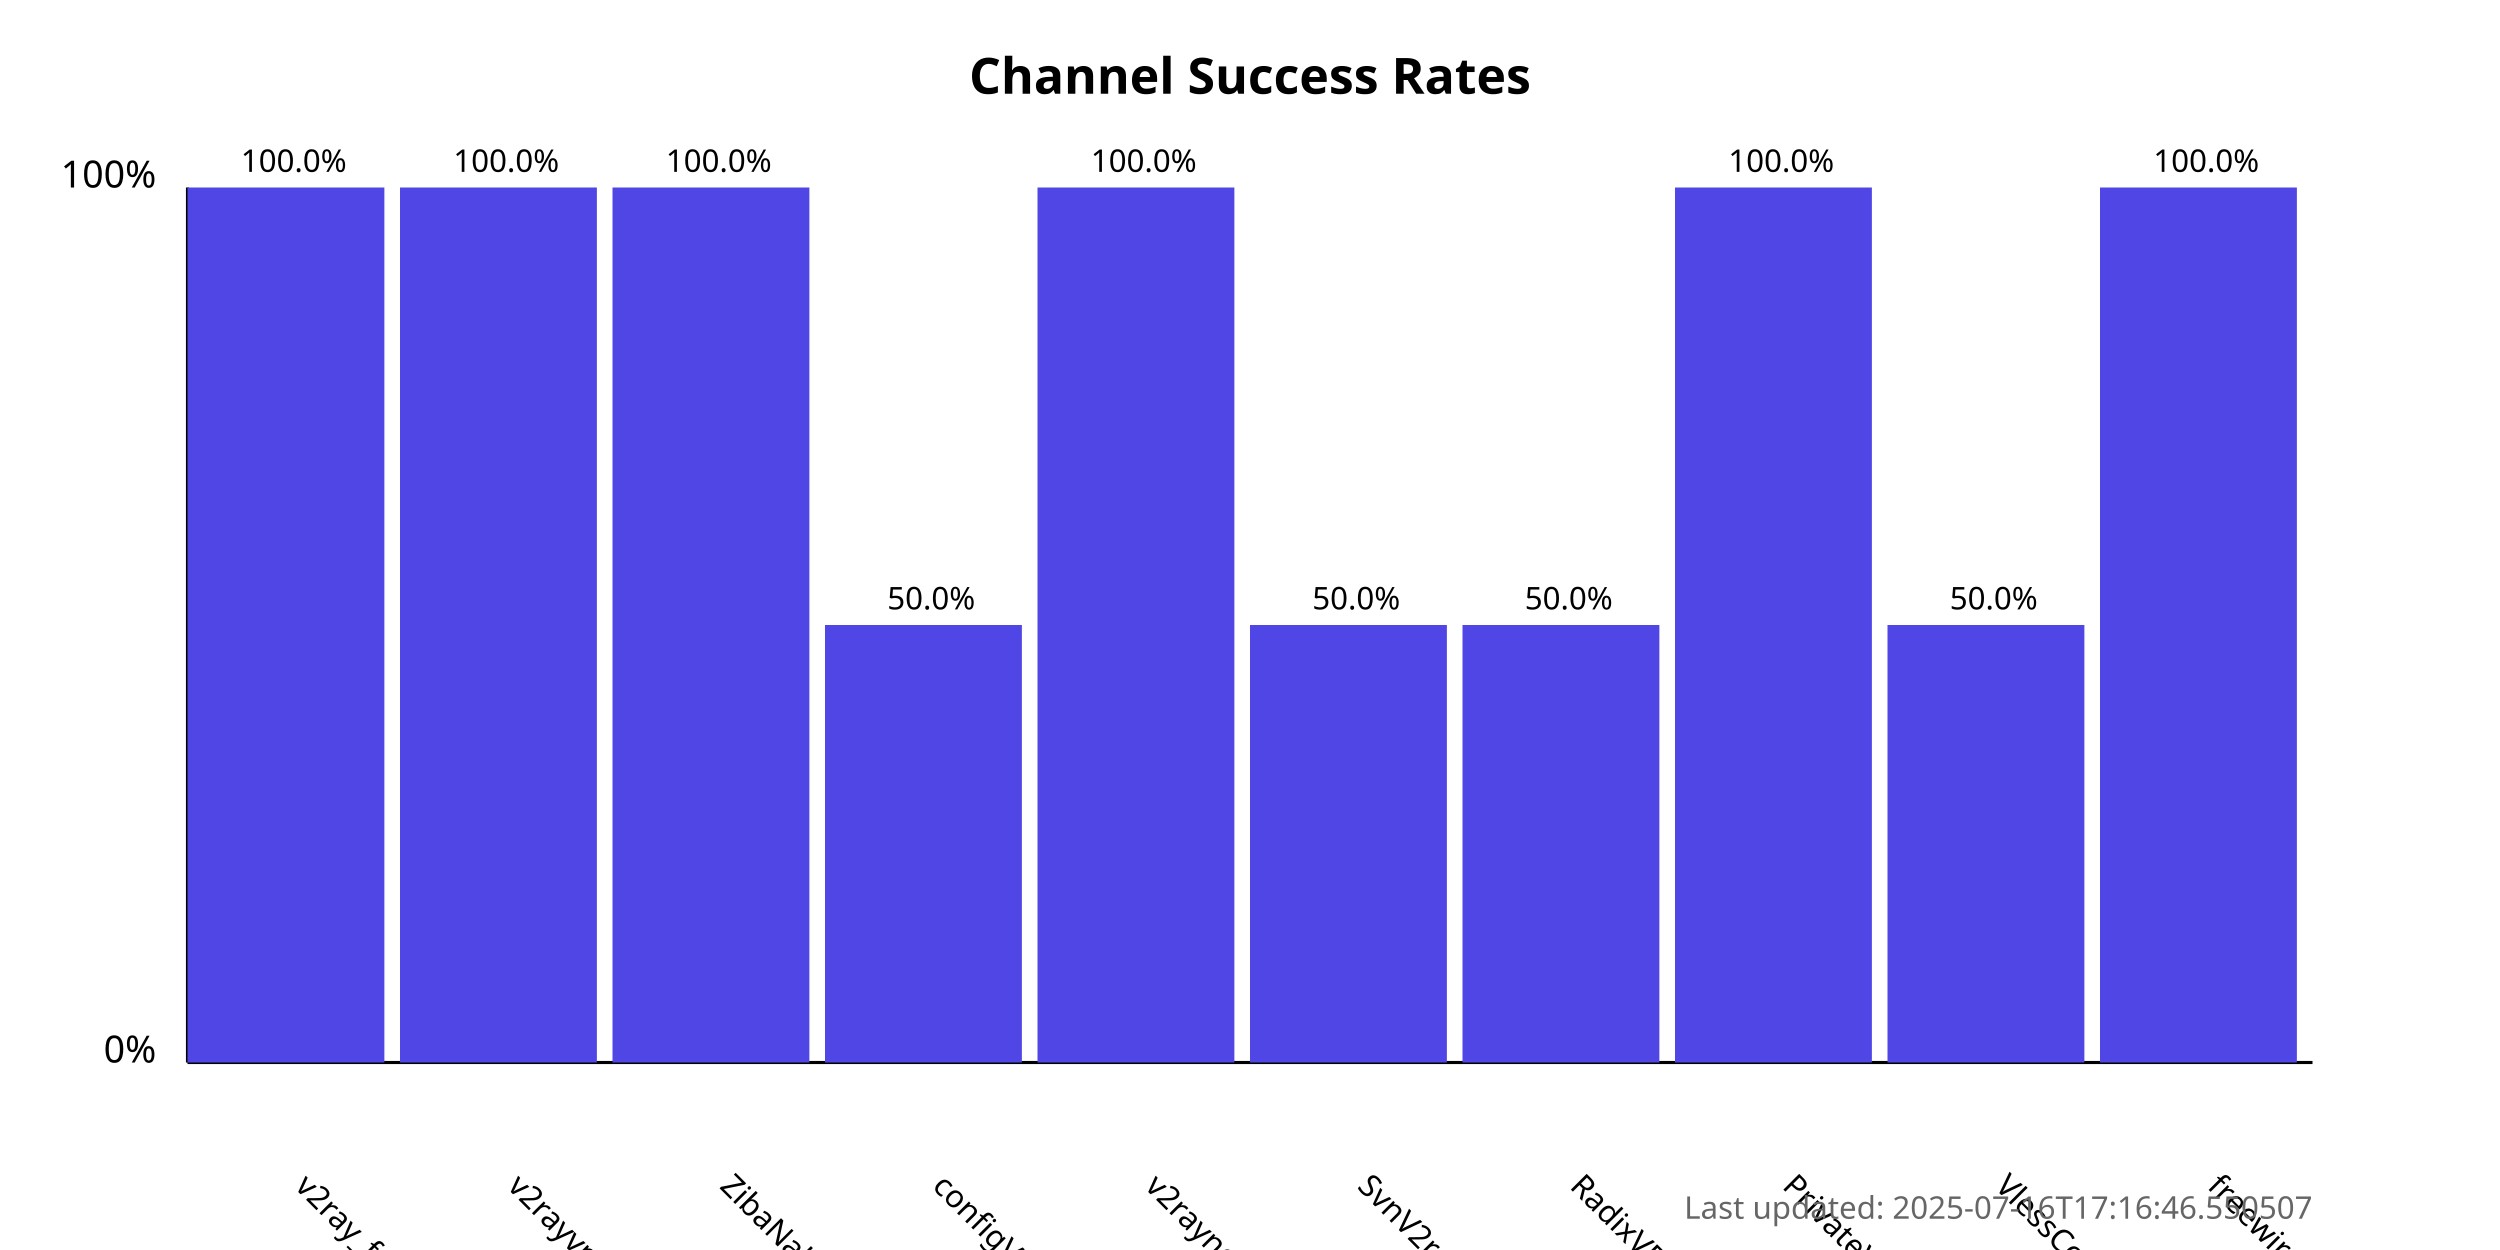
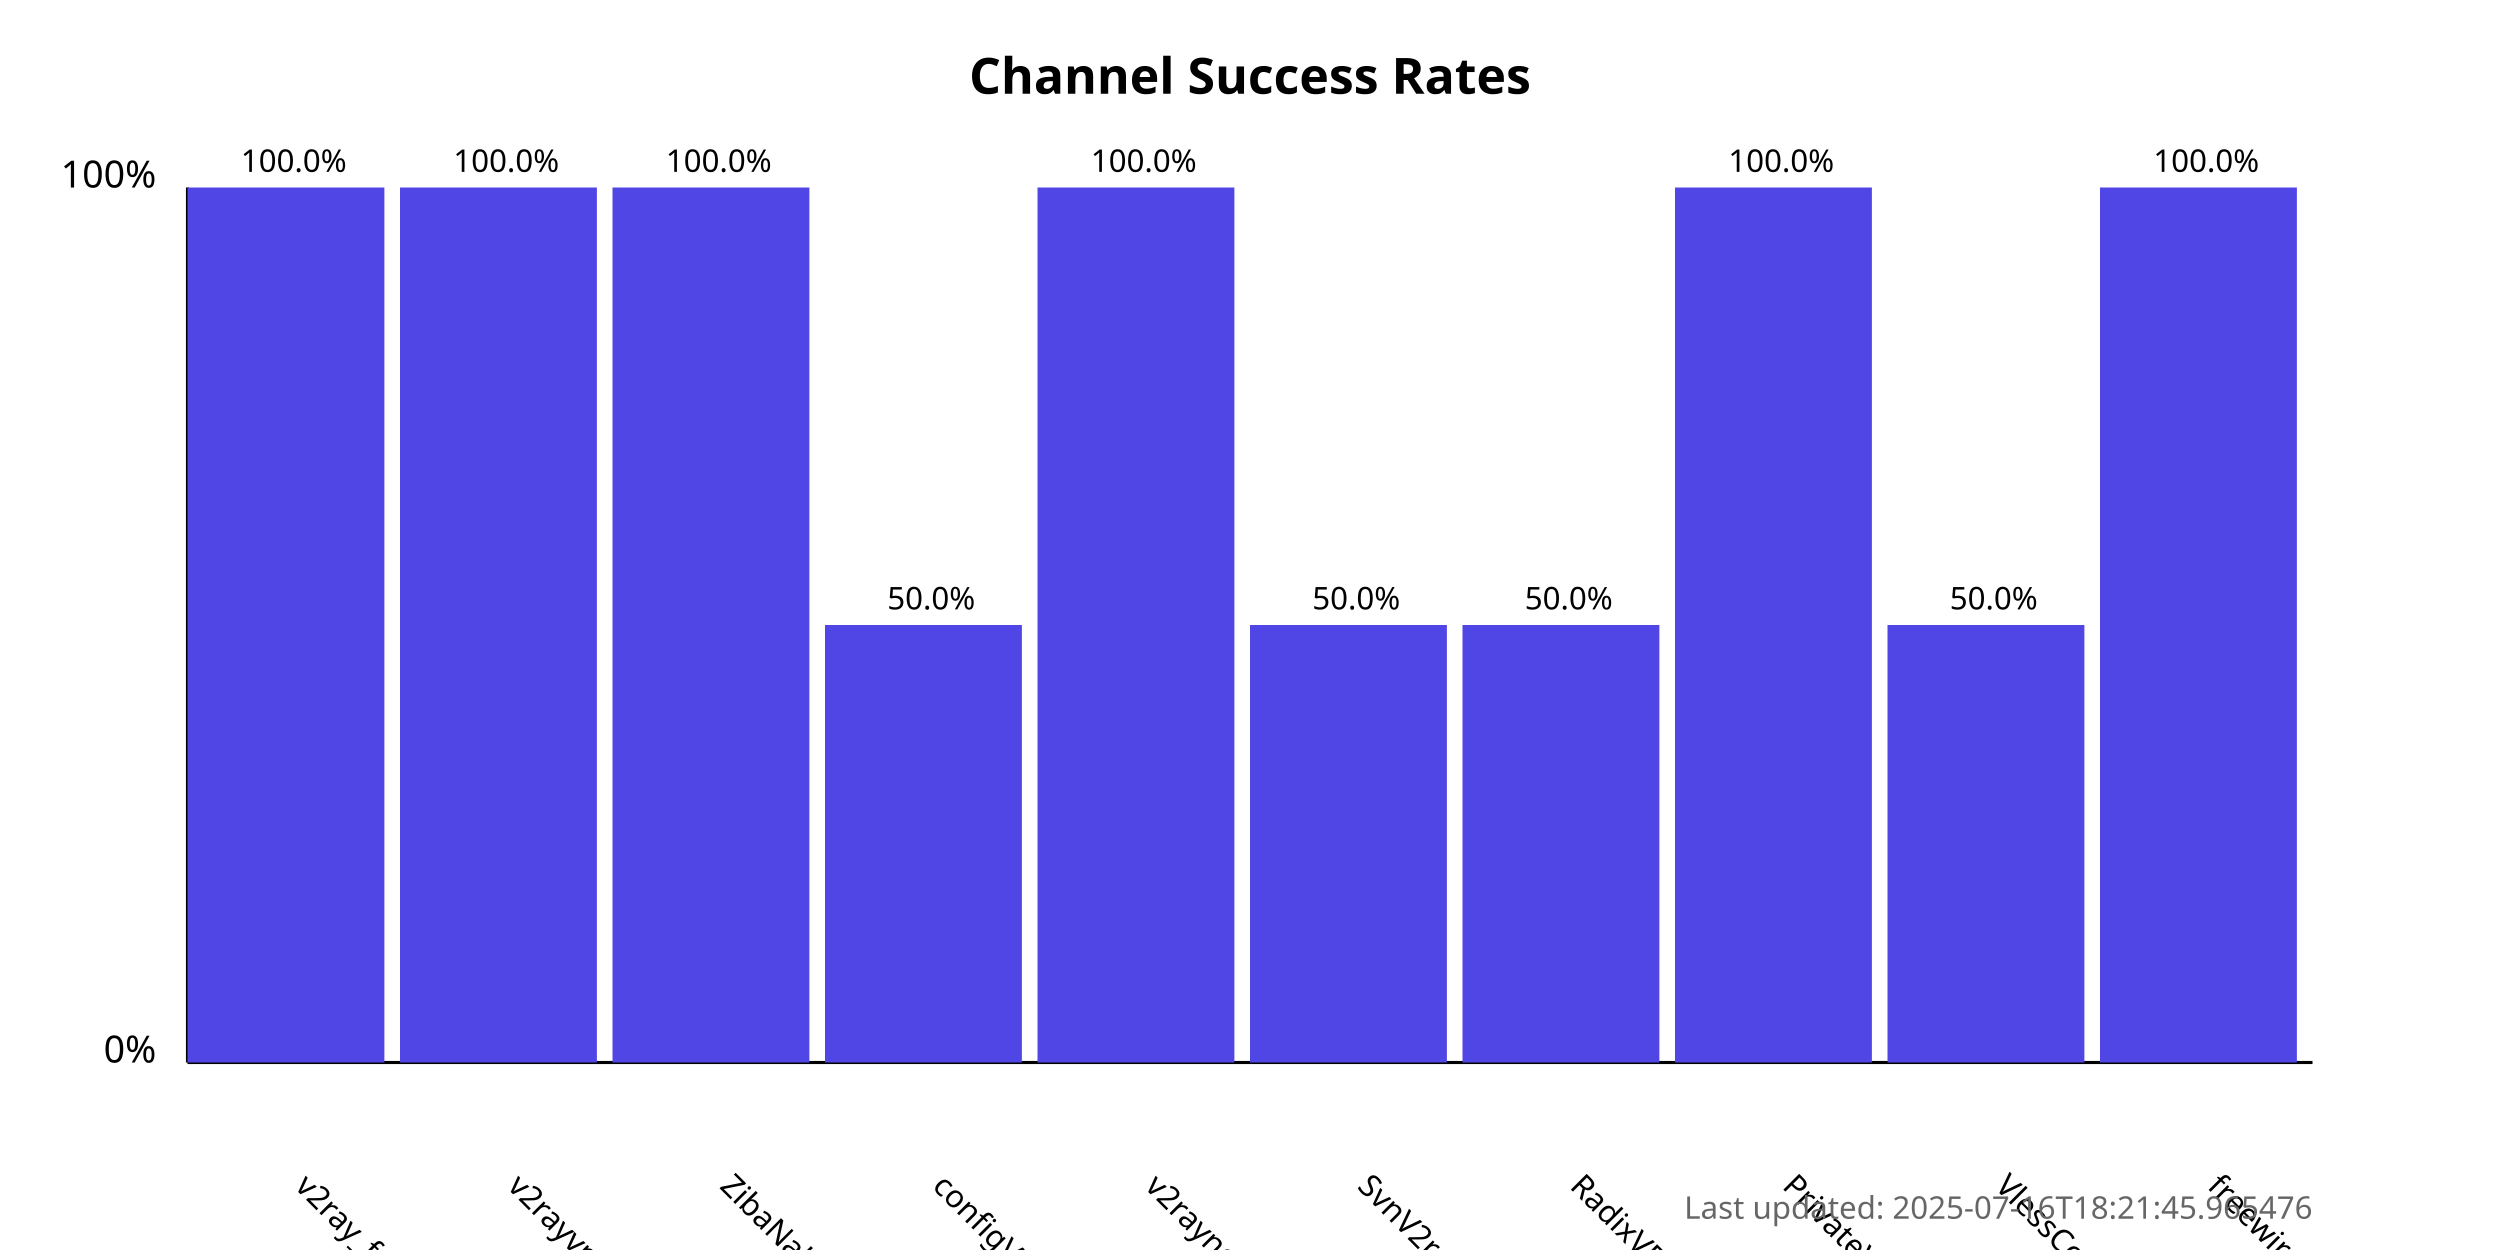
<svg xmlns="http://www.w3.org/2000/svg" width="800" height="400">
  <style>
            .chart-title { font: bold 16px sans-serif; }
            .axis-label { font: 12px sans-serif; }
            .tick-label { font: 10px sans-serif; }
            .bar { fill: #4f46e5; }
            .bar:hover { fill: #6366f1; }
            .timestamp { font: 10px sans-serif; fill: #666; }
        </style>
  <text x="400.0" y="30" text-anchor="middle" class="chart-title">
            Channel Success Rates
        </text>
  <line x1="60" y1="340" x2="60" y2="60" stroke="black" stroke-width="1" />
  <line x1="60" y1="340" x2="740" y2="340" stroke="black" stroke-width="1" />
  <text x="50" y="340" text-anchor="end" class="axis-label">0%</text>
  <text x="50" y="60" text-anchor="end" class="axis-label">100%</text>
  <g>
    <rect x="60" y="60.0" width="63.0" height="280.0" class="bar" />
    <text x="94.0" y="380" transform="rotate(45, 94.0, 380)" text-anchor="start" class="tick-label">
                v2ray_free_conf
            </text>
    <text x="94.0" y="55.0" text-anchor="middle" class="tick-label">
                100.0%
            </text>
  </g>
  <g>
    <rect x="128.0" y="60.0" width="63.0" height="280.0" class="bar" />
    <text x="162.0" y="380" transform="rotate(45, 162.0, 380)" text-anchor="start" class="tick-label">
                v2rayvpno
            </text>
    <text x="162.0" y="55.0" text-anchor="middle" class="tick-label">
                100.0%
            </text>
  </g>
  <g>
    <rect x="196.0" y="60.0" width="63.0" height="280.0" class="bar" />
    <text x="230.0" y="380" transform="rotate(45, 230.0, 380)" text-anchor="start" class="tick-label">
                ZibaNabz
            </text>
    <text x="230.0" y="55.0" text-anchor="middle" class="tick-label">
                100.0%
            </text>
  </g>
  <g>
    <rect x="264.0" y="200.0" width="63.0" height="140.0" class="bar" />
    <text x="298.0" y="380" transform="rotate(45, 298.0, 380)" text-anchor="start" class="tick-label">
                configV2rayForFree
            </text>
    <text x="298.0" y="195.0" text-anchor="middle" class="tick-label">
                50.0%
            </text>
  </g>
  <g>
    <rect x="332.0" y="60.0" width="63.0" height="280.0" class="bar" />
    <text x="366.0" y="380" transform="rotate(45, 366.0, 380)" text-anchor="start" class="tick-label">
                v2rayngvpn
            </text>
    <text x="366.0" y="55.0" text-anchor="middle" class="tick-label">
                100.0%
            </text>
  </g>
  <g>
    <rect x="400.0" y="200.0" width="63.0" height="140.0" class="bar" />
    <text x="434.0" y="380" transform="rotate(45, 434.0, 380)" text-anchor="start" class="tick-label">
                SvnV2ray
            </text>
    <text x="434.0" y="195.0" text-anchor="middle" class="tick-label">
                50.0%
            </text>
  </g>
  <g>
    <rect x="468.0" y="200.0" width="63.0" height="140.0" class="bar" />
    <text x="502.0" y="380" transform="rotate(45, 502.0, 380)" text-anchor="start" class="tick-label">
                RadixVPN
            </text>
    <text x="502.0" y="195.0" text-anchor="middle" class="tick-label">
                50.0%
            </text>
  </g>
  <g>
    <rect x="536.0" y="60.0" width="63.0" height="280.0" class="bar" />
    <text x="570.0" y="380" transform="rotate(45, 570.0, 380)" text-anchor="start" class="tick-label">
                PrivateVPNs
            </text>
    <text x="570.0" y="55.0" text-anchor="middle" class="tick-label">
                100.0%
            </text>
  </g>
  <g>
    <rect x="604.0" y="200.0" width="63.0" height="140.0" class="bar" />
    <text x="638.0" y="380" transform="rotate(45, 638.0, 380)" text-anchor="start" class="tick-label">
                VlessConfig
            </text>
    <text x="638.0" y="195.0" text-anchor="middle" class="tick-label">
                50.0%
            </text>
  </g>
  <g>
    <rect x="672.0" y="60.0" width="63.0" height="280.0" class="bar" />
    <text x="706.0" y="380" transform="rotate(45, 706.0, 380)" text-anchor="start" class="tick-label">
                freewireguard
            </text>
    <text x="706.0" y="55.0" text-anchor="middle" class="tick-label">
                100.0%
            </text>
  </g>
  <text x="740" y="390" text-anchor="end" class="timestamp">
-             Last updated: 2025-07-16T17:16:46.550507
+             Last updated: 2025-07-16T18:21:45.965476
        </text>
</svg>
